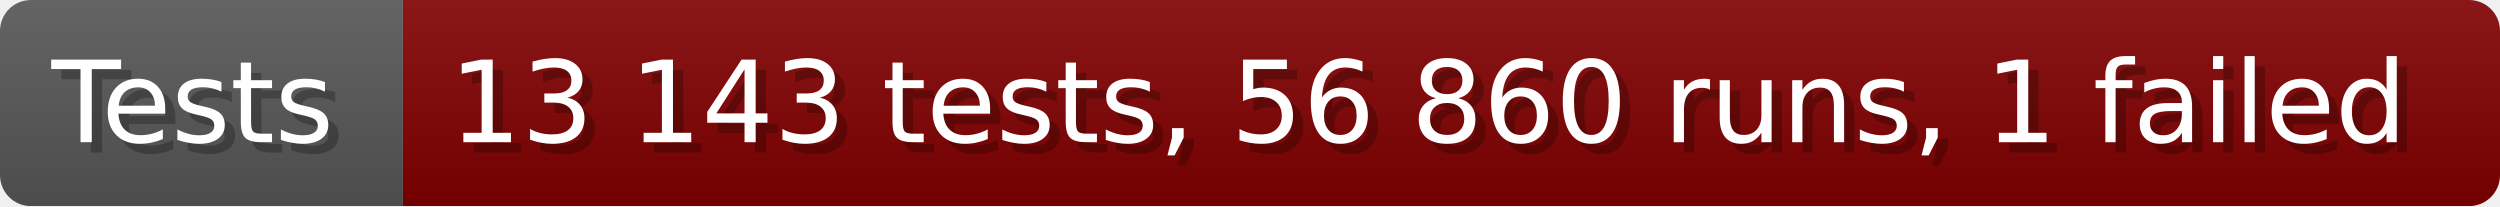
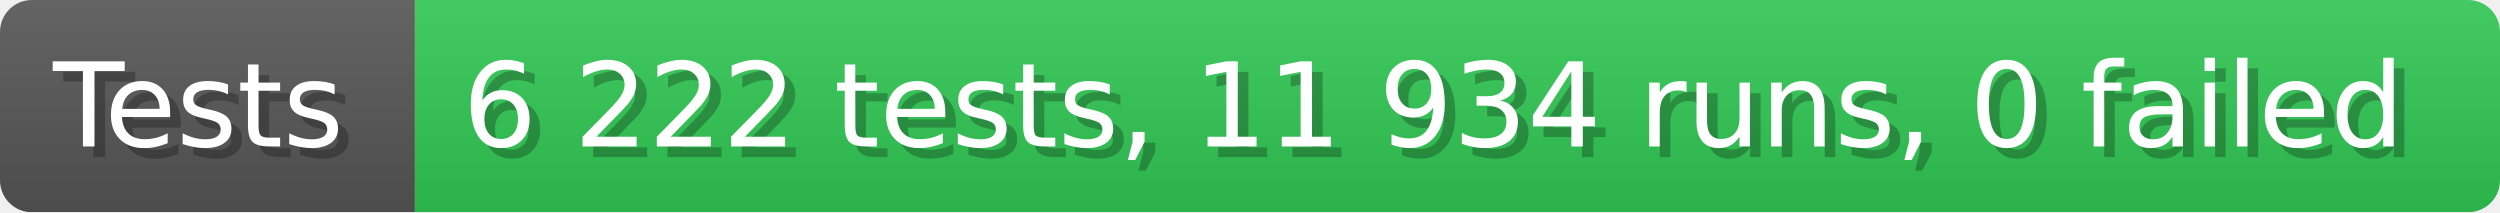
- <svg xmlns="http://www.w3.org/2000/svg" width="242.6" height="20" viewBox="0 0 2426 200" role="img" aria-label="Tests: 13 143 tests, 56 860 runs, 1 failed">
+ <svg xmlns="http://www.w3.org/2000/svg" width="235.6" height="20" viewBox="0 0 2356 200" role="img" aria-label="Tests: 6 222 tests, 11 934 runs, 0 failed">
  <linearGradient id="a" x2="0" y2="100%">
    <stop offset="0" stop-opacity=".1" stop-color="#EEE" />
    <stop offset="1" stop-opacity=".1" />
  </linearGradient>
  <mask id="m">
-     <rect width="2426" height="200" rx="30" fill="#FFF" />
+     <rect width="2356" height="200" rx="30" fill="#FFF" />
  </mask>
  <g mask="url(#m)">
    <rect width="391" height="200" fill="#555" />
-     <rect width="2035" height="200" fill="#800000" x="391" />
-     <rect width="2426" height="200" fill="url(#a)" />
+     <rect width="1965" height="200" fill="#31c653" x="391" />
+     <rect width="2356" height="200" fill="url(#a)" />
  </g>
  <g aria-hidden="true" fill="#fff" text-anchor="start" font-family="Verdana,DejaVu Sans,sans-serif" font-size="110">
    <text x="60" y="148" textLength="291" fill="#000" opacity="0.25">Tests</text>
    <text x="50" y="138" textLength="291">Tests</text>
-     <text x="446" y="148" textLength="1935" fill="#000" opacity="0.25">13 143 tests, 56 860 runs, 1 failed</text>
-     <text x="436" y="138" textLength="1935">13 143 tests, 56 860 runs, 1 failed</text>
+     <text x="446" y="148" textLength="1865" fill="#000" opacity="0.25">6 222 tests, 11 934 runs, 0 failed</text>
+     <text x="436" y="138" textLength="1865">6 222 tests, 11 934 runs, 0 failed</text>
  </g>
</svg>
